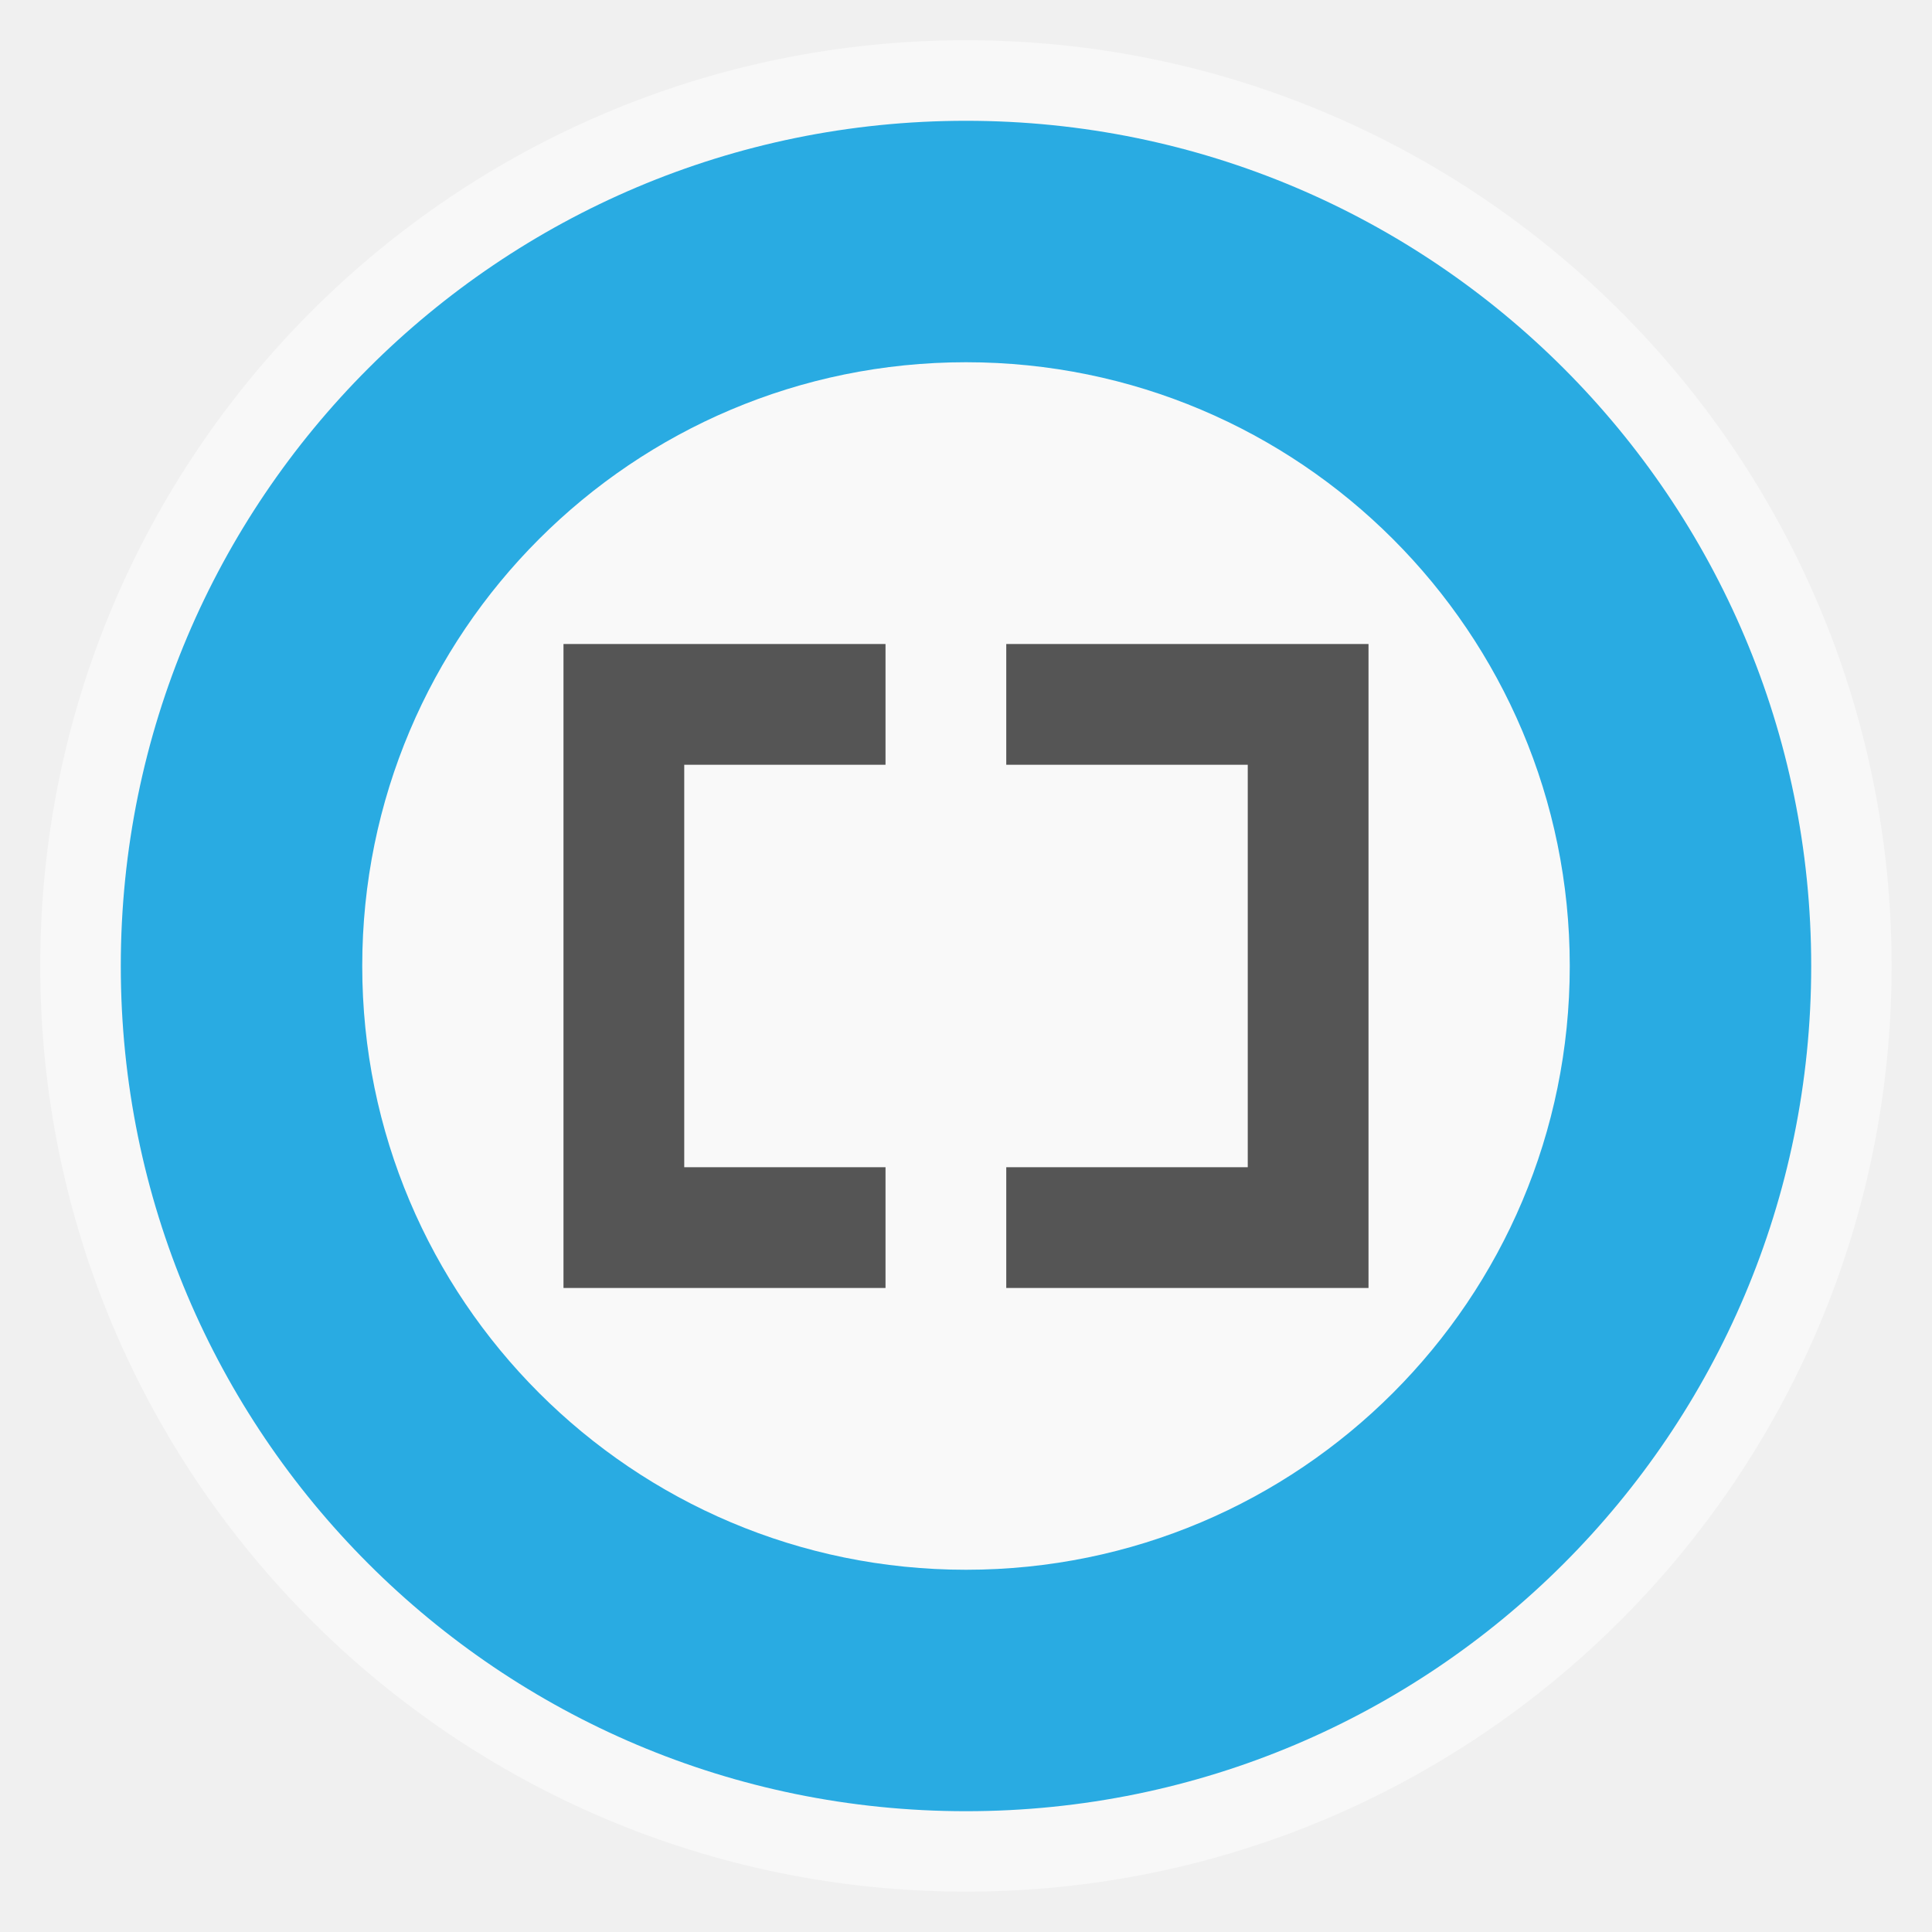
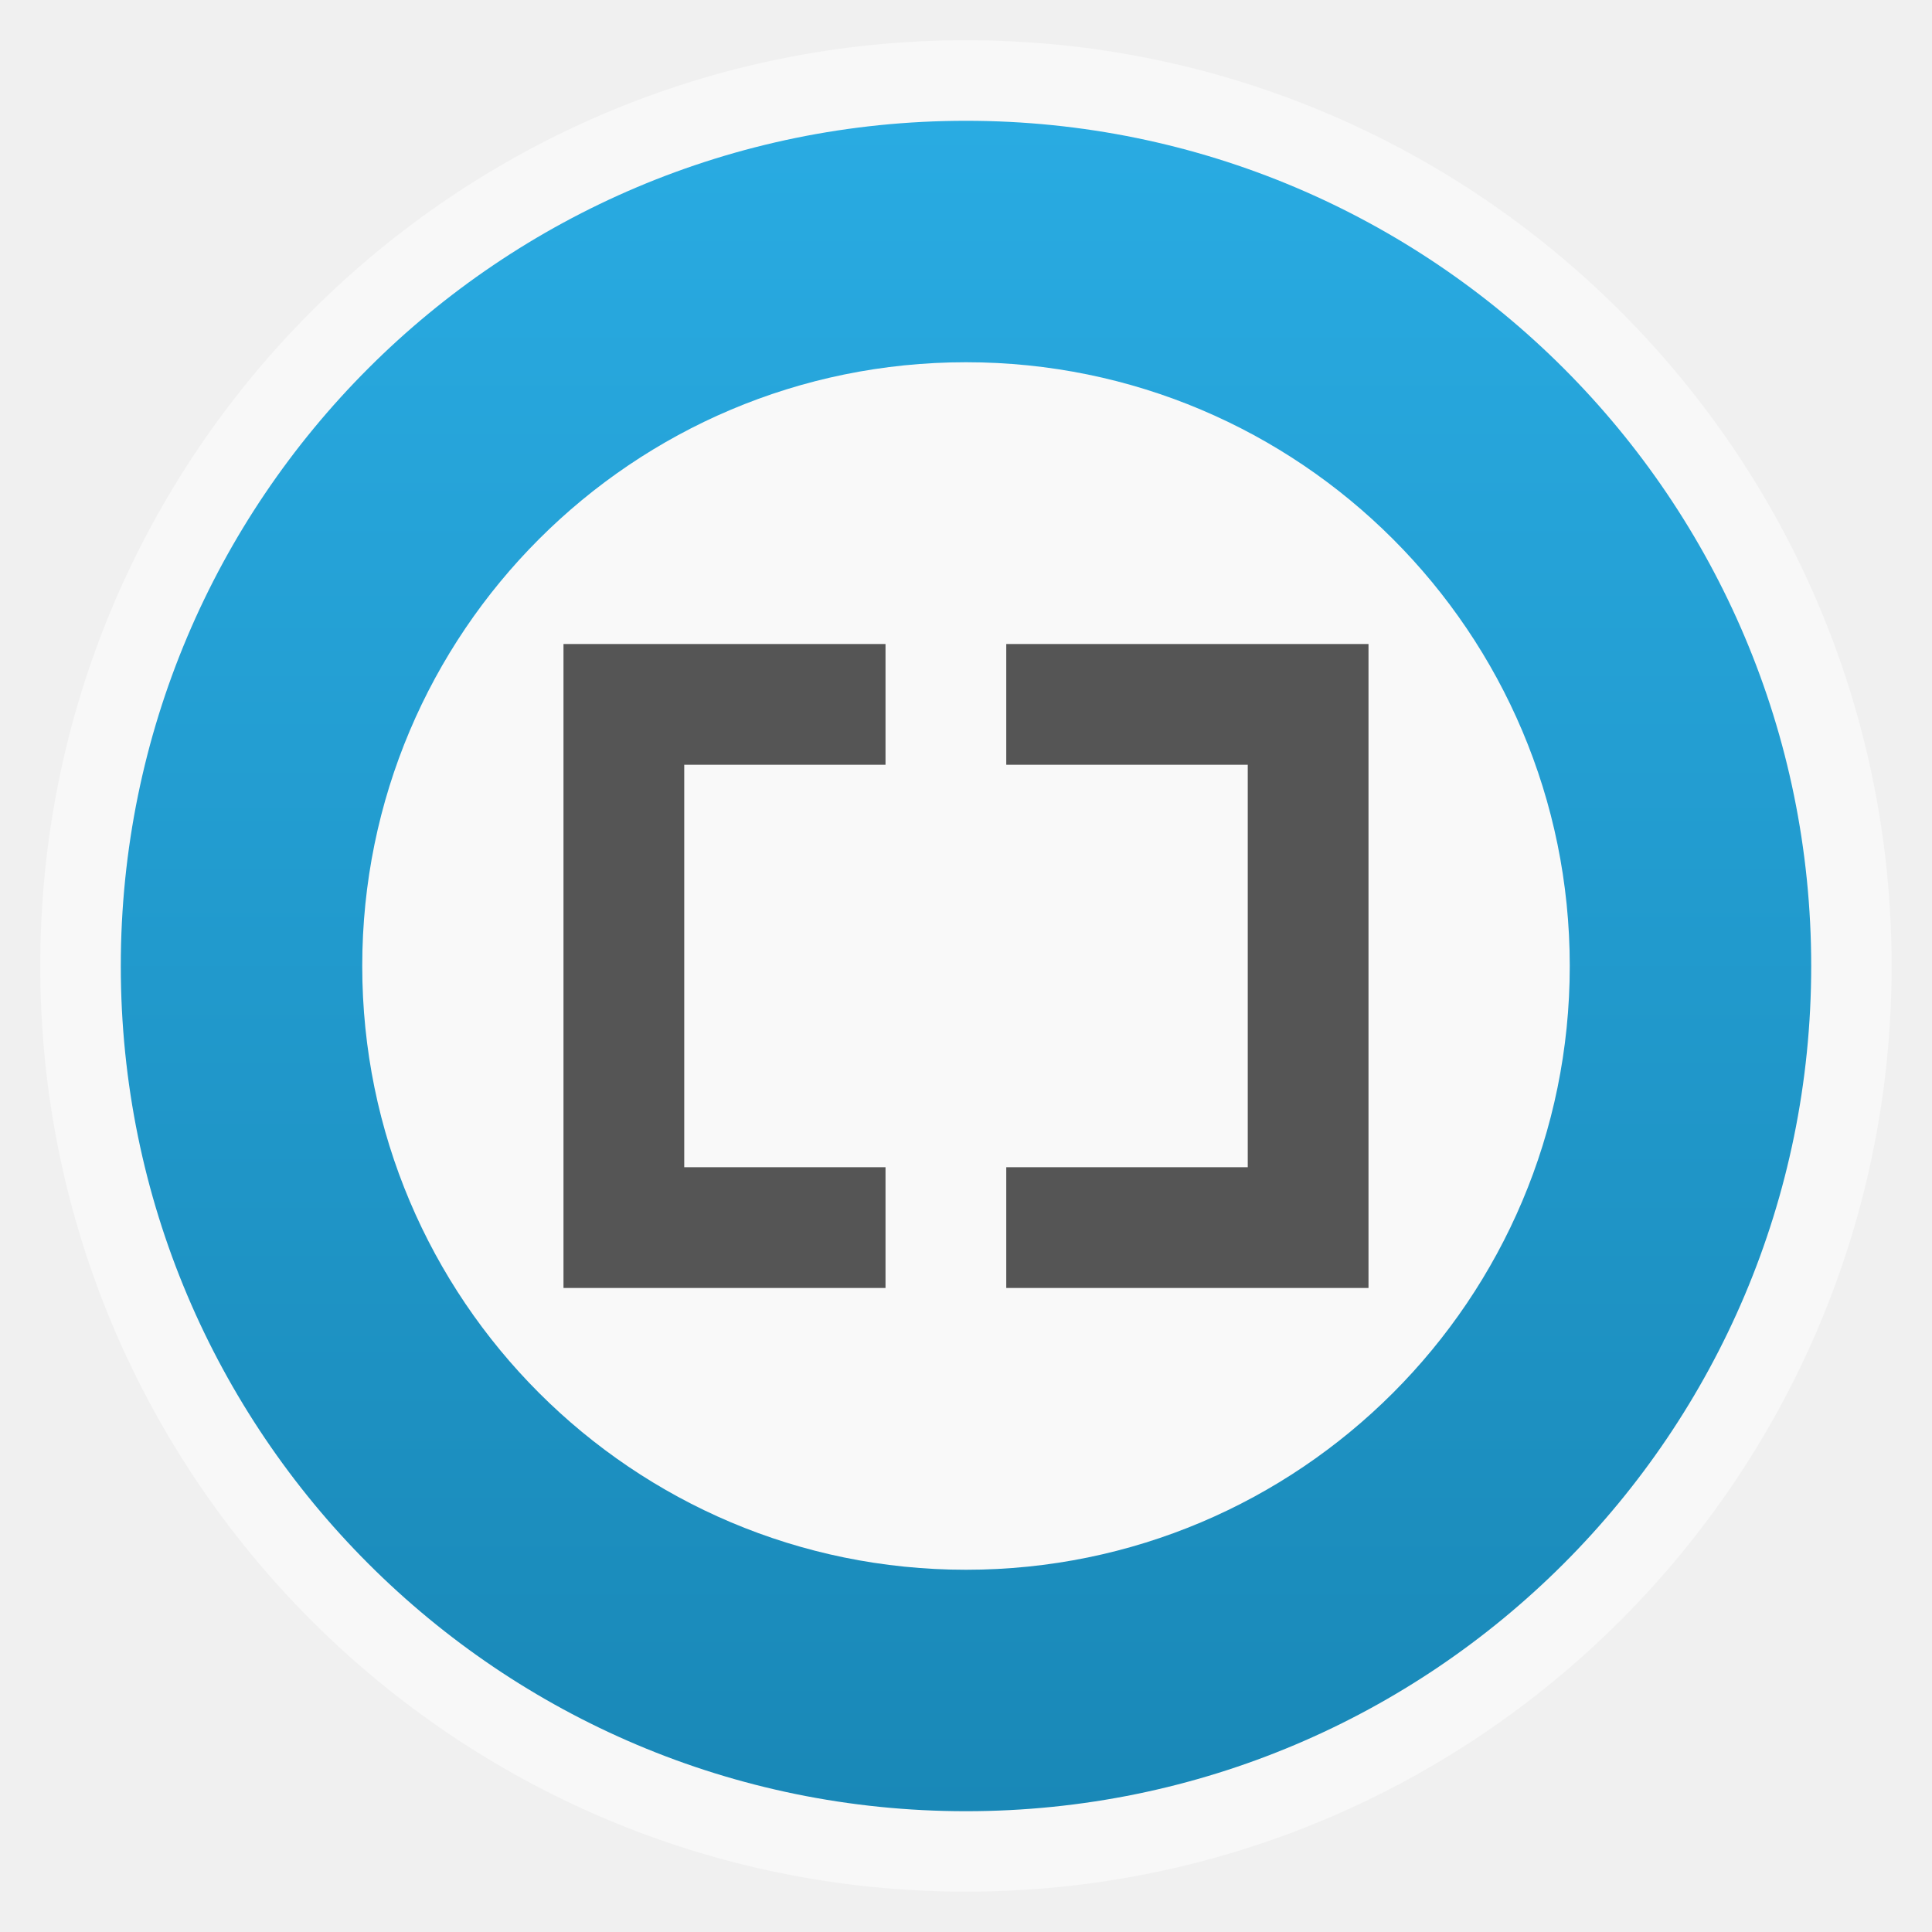
- <svg xmlns="http://www.w3.org/2000/svg" width="48" viewBox="0 0 13.547 13.547" height="48">
-   <defs />
+ <svg xmlns="http://www.w3.org/2000/svg" xmlns:xlink="http://www.w3.org/1999/xlink" width="48" viewBox="0 0 13.547 13.547" height="48">
+   <defs>
+     <linearGradient id="linearGradient3765">
+       <stop offset="0" style="stop-color:#29abe2" />
+       <stop offset="1" style="stop-color:#1988b7" />
+     </linearGradient>
+     <linearGradient gradientTransform="translate(0 -13.547)" xlink:href="#linearGradient3765" id="linearGradient3771" x1=".847" x2="12.7" gradientUnits="userSpaceOnUse" />
+   </defs>
  <rect width="12.982" x=".282" y=".282" rx="6.491" height="12.982" style="opacity:.5;fill:#fff;fill-rule:evenodd" />
-   <rect width="11.853" x=".847" y=".847" rx="5.926" height="11.853" style="fill:#29abe2" />
+   <rect width="11.853" x=".847" y="-12.7" rx="5.926" height="11.853" style="fill:url(#linearGradient3771)" transform="rotate(90)" />
  <rect width="8.467" x="2.54" y="2.54" rx="4.233" height="8.467" style="fill:#f9f9f9;fill-rule:evenodd" />
  <g style="fill:#555" transform="matrix(.66667 0 0 .66667 2.25778 2.25778)">
    <path d="m 2.54,3.387 0,6.773 3.387,0 0,-1.27 -2.117,0 0,-4.233 2.117,0 0,-1.27 z" />
    <path d="m 11.007,3.387 0,6.773 -3.81,0 0,-1.27 2.54,0 0,-4.233 -2.54,0 0,-1.27 z" />
  </g>
</svg>
